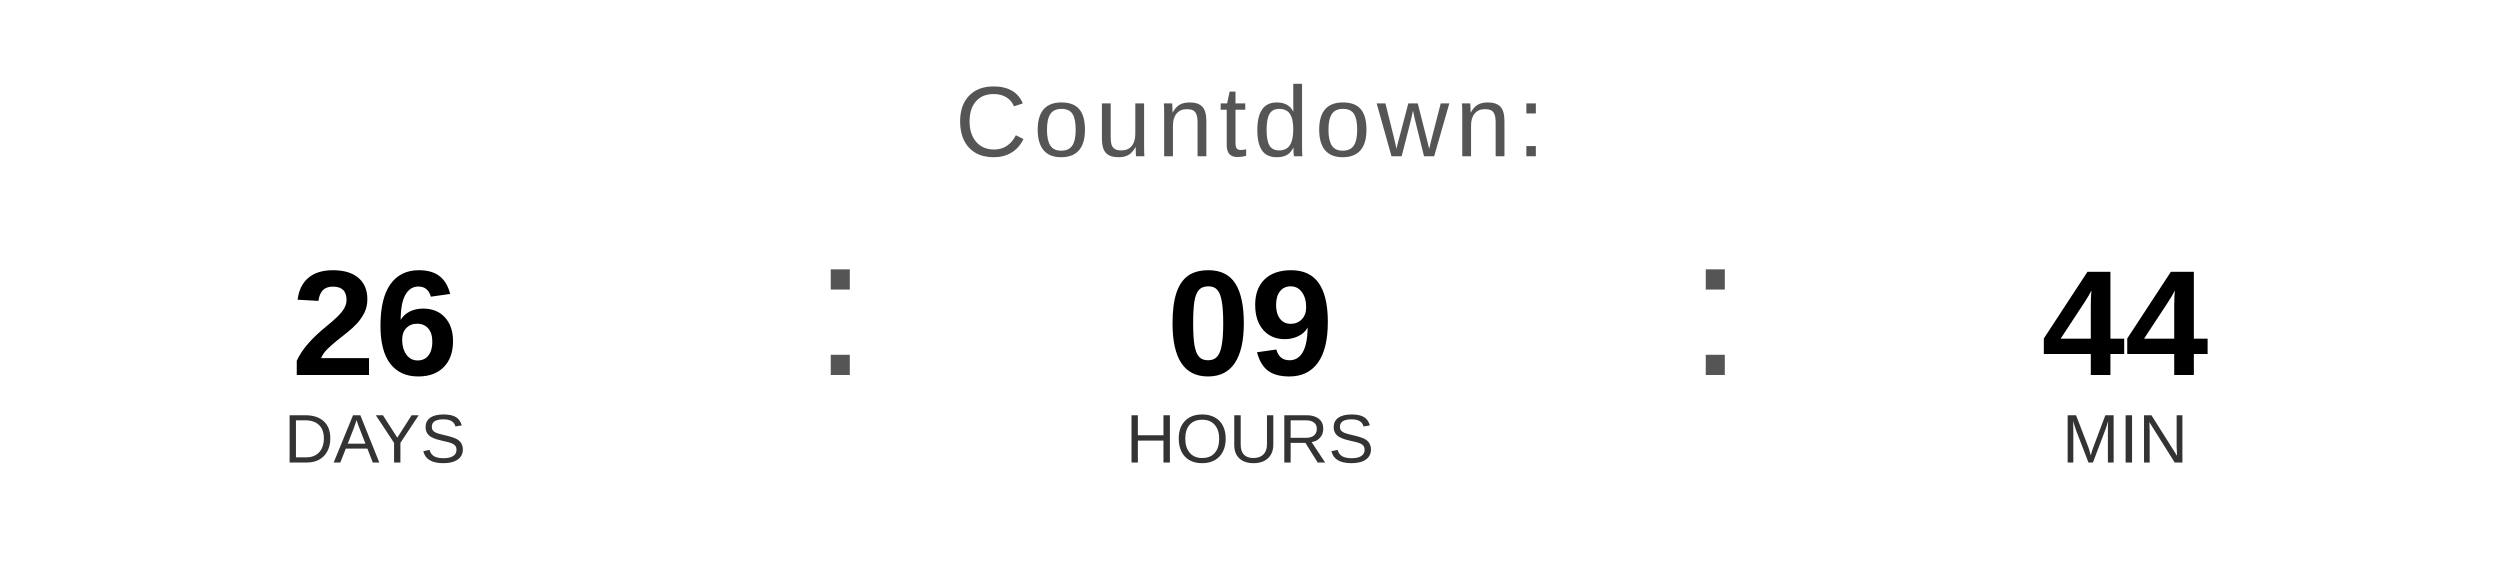
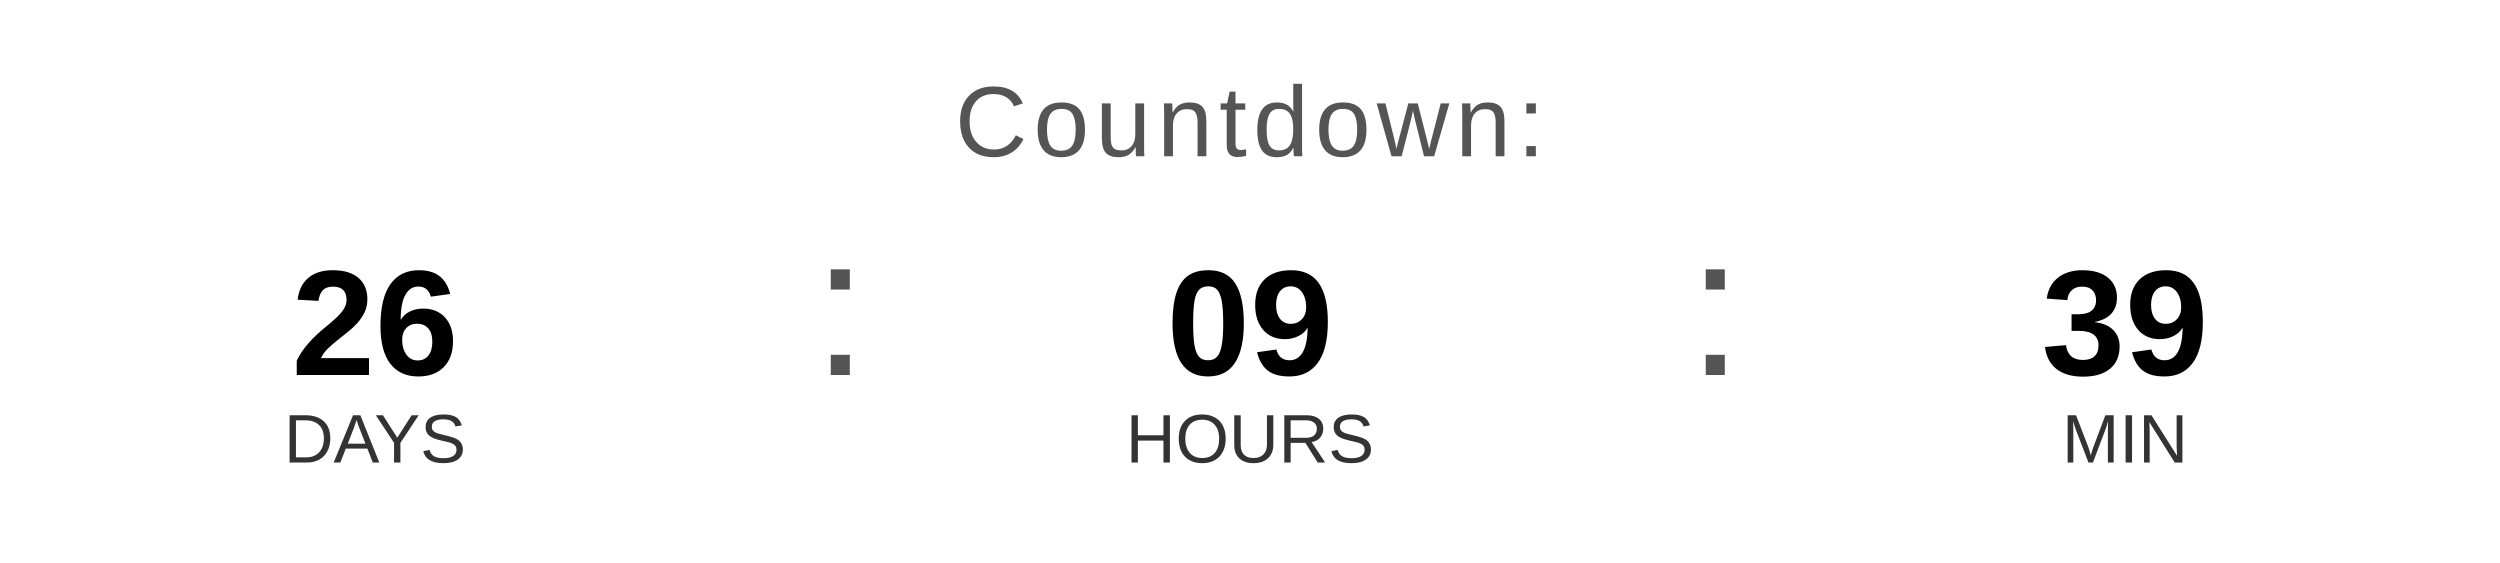
<svg xmlns="http://www.w3.org/2000/svg" width="400" height="90" viewBox="0 0 400 90">
  <text x="200" y="25" font-family="Arial, Helvetica, sans-serif" font-size="16" fill="#555555" text-anchor="middle" letter-spacing="1">
    Countdown:
  </text>
  <text x="60" y="60" font-family="Arial, Helvetica, sans-serif" font-size="24" font-weight="bold" fill="#000000" text-anchor="middle">26</text>
  <text x="60" y="74" font-family="Arial, Helvetica, sans-serif" font-size="11" fill="#333333" text-anchor="middle">DAYS</text>
  <text x="130" y="60" font-family="Arial, sans-serif" font-size="32" fill="#555555">:</text>
  <text x="200" y="60" font-family="Arial, Helvetica, sans-serif" font-size="24" font-weight="bold" fill="#000000" text-anchor="middle">09</text>
  <text x="200" y="74" font-family="Arial, Helvetica, sans-serif" font-size="11" fill="#333333" text-anchor="middle">HOURS</text>
  <text x="270" y="60" font-family="Arial, sans-serif" font-size="32" fill="#555555">:</text>
-   <text x="340" y="60" font-family="Arial, Helvetica, sans-serif" font-size="24" font-weight="bold" fill="#000000" text-anchor="middle">44</text>
+   <text x="340" y="60" font-family="Arial, Helvetica, sans-serif" font-size="24" font-weight="bold" fill="#000000" text-anchor="middle">39</text>
  <text x="340" y="74" font-family="Arial, Helvetica, sans-serif" font-size="11" fill="#333333" text-anchor="middle">MIN</text>
</svg>
